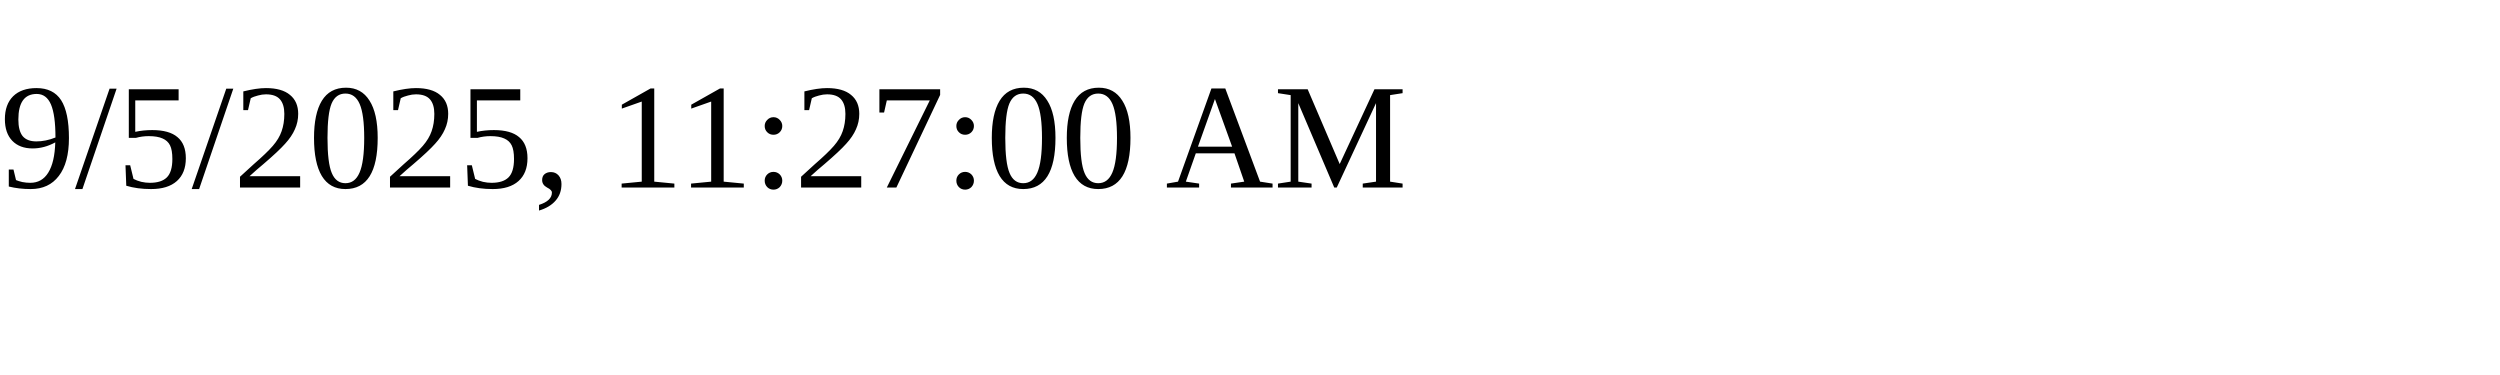
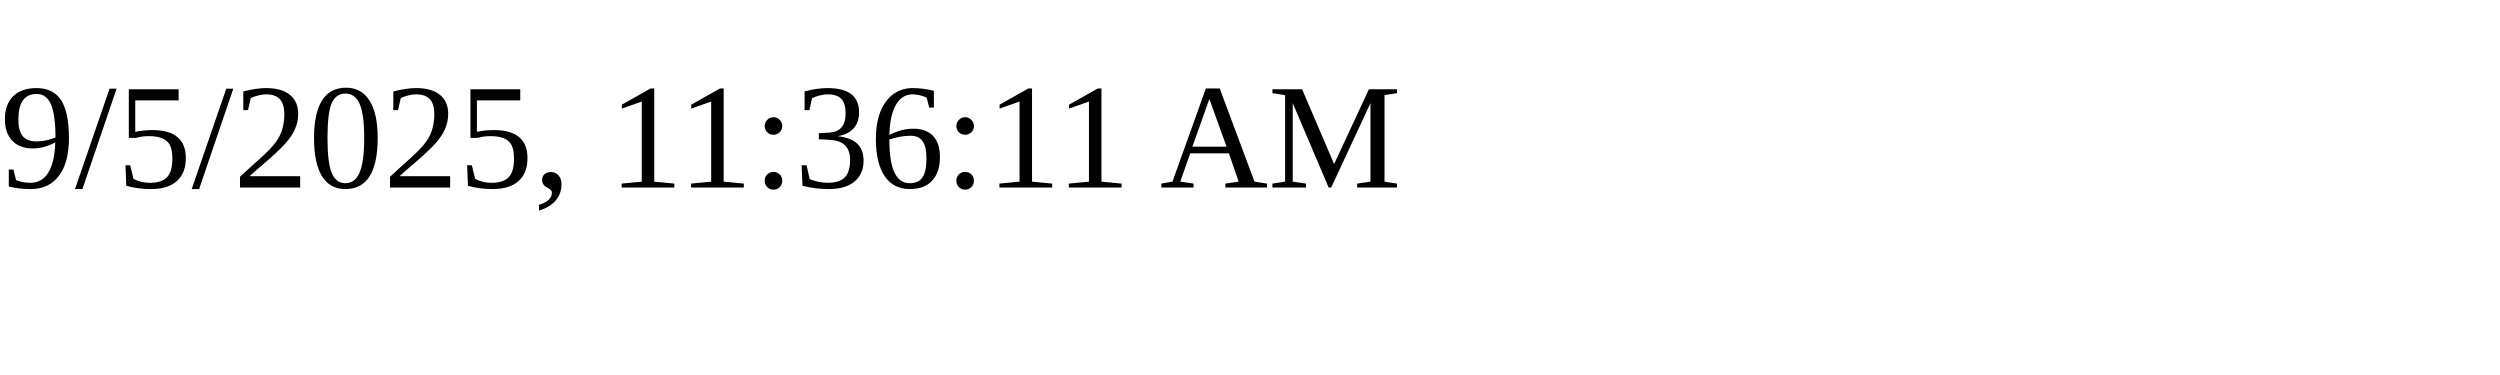
<svg xmlns="http://www.w3.org/2000/svg" height="30" width="200">
-   <text x="0" y="15">9/5/2025, 11:27:00 AM</text>
+   <text x="0" y="15">9/5/2025, 11:36:11 AM</text>
</svg>
